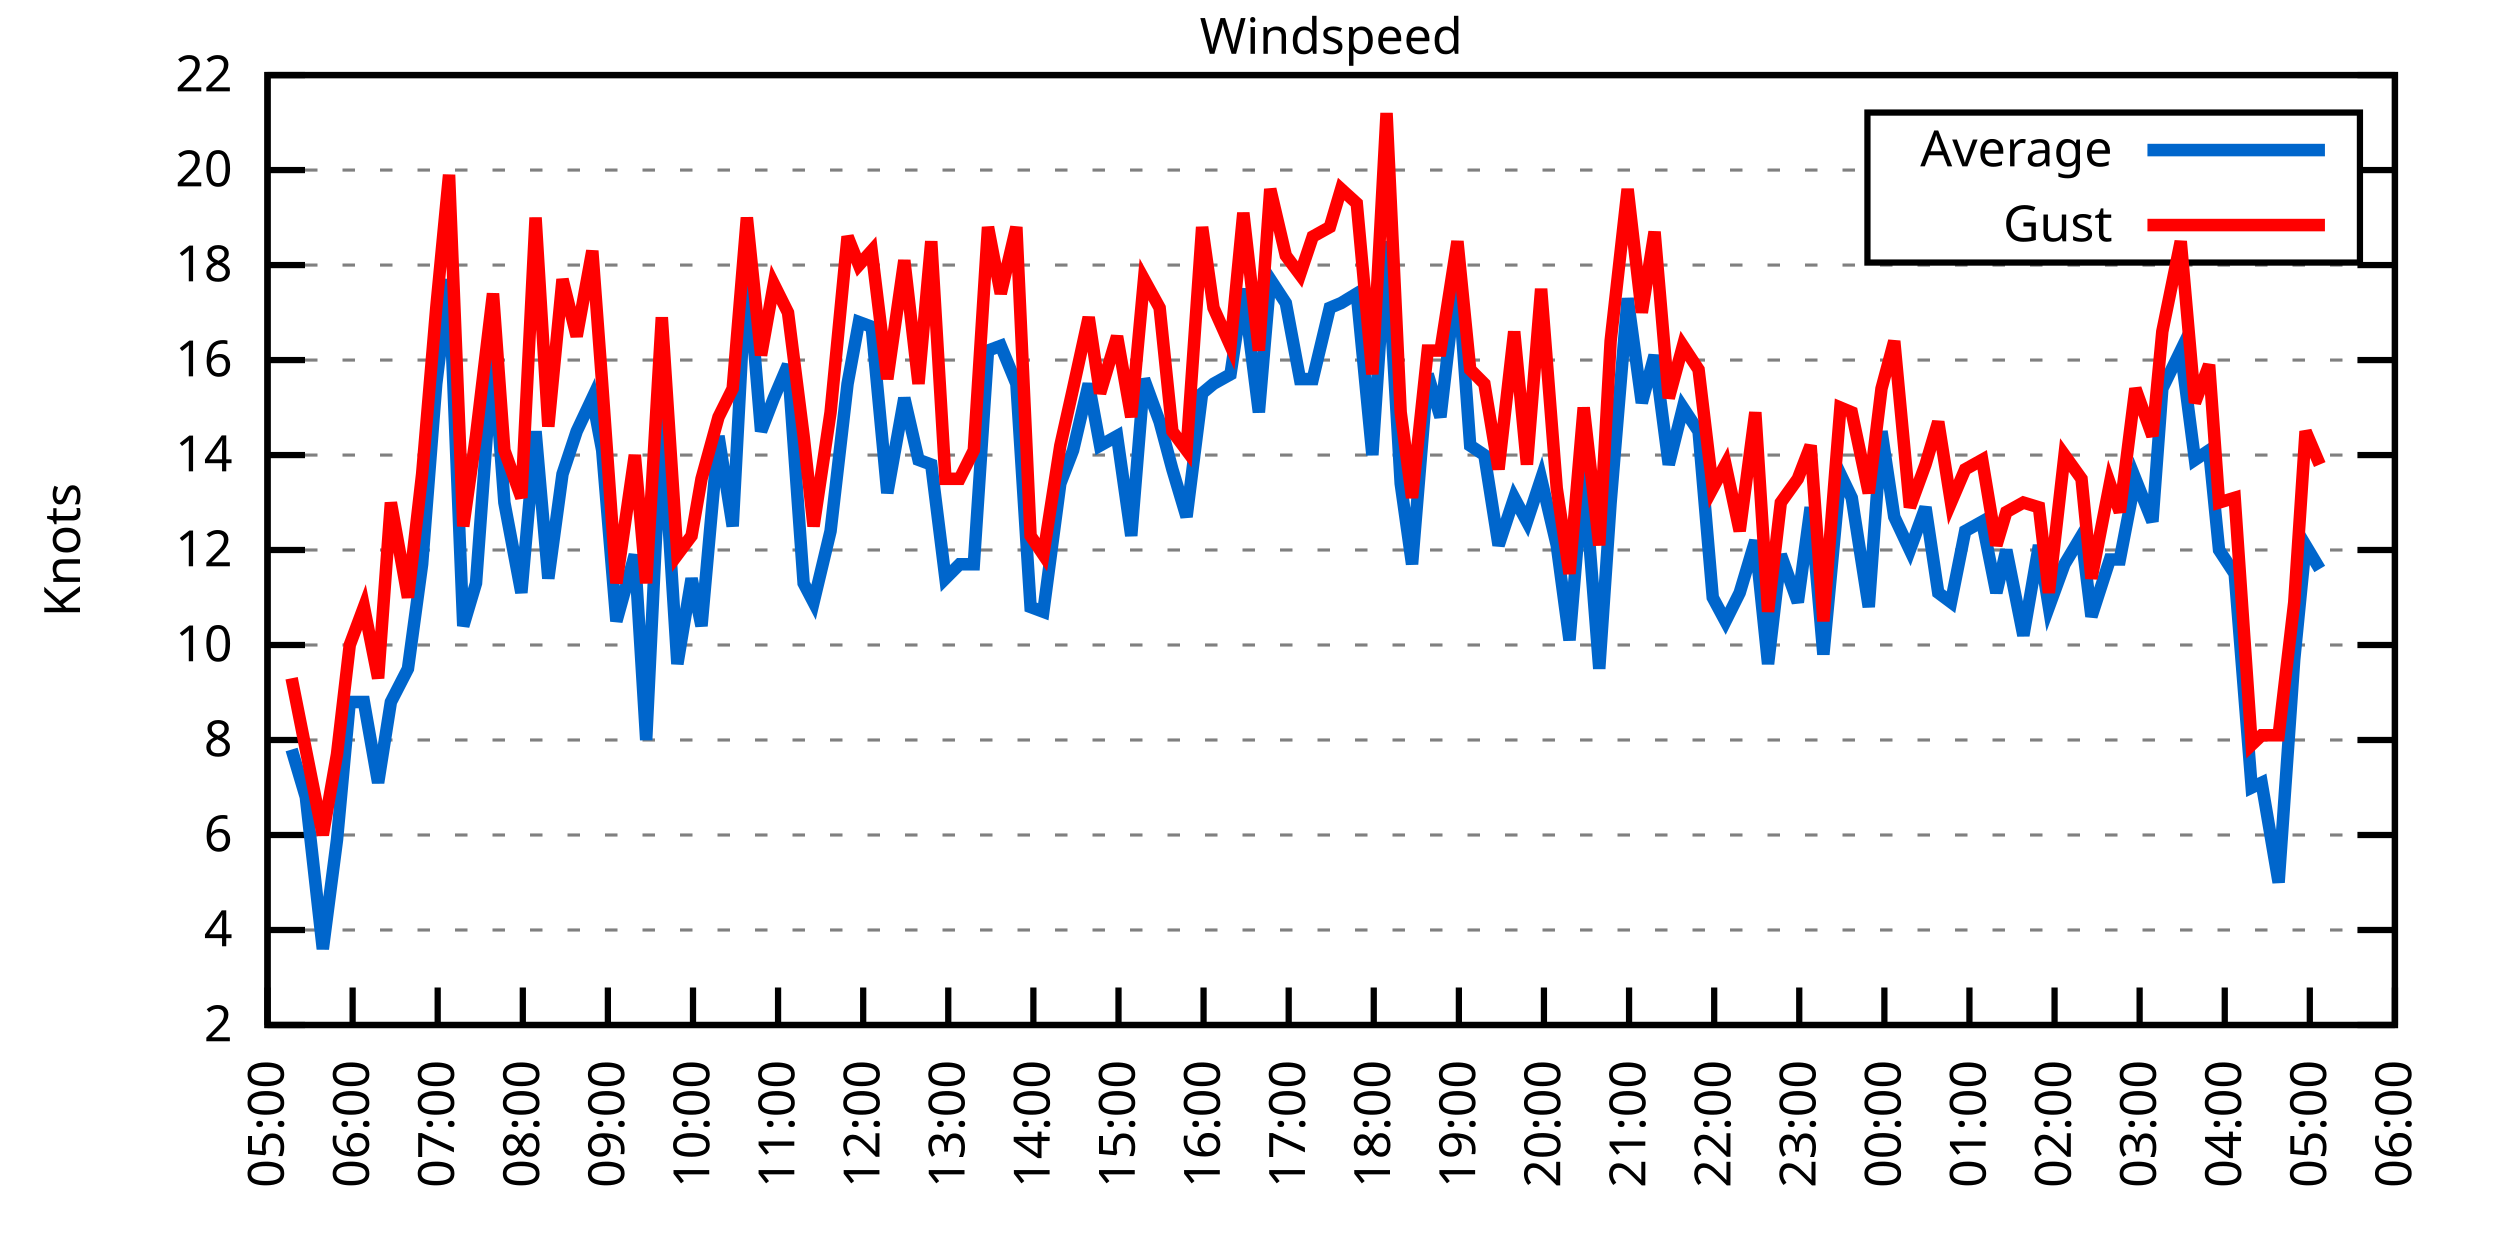
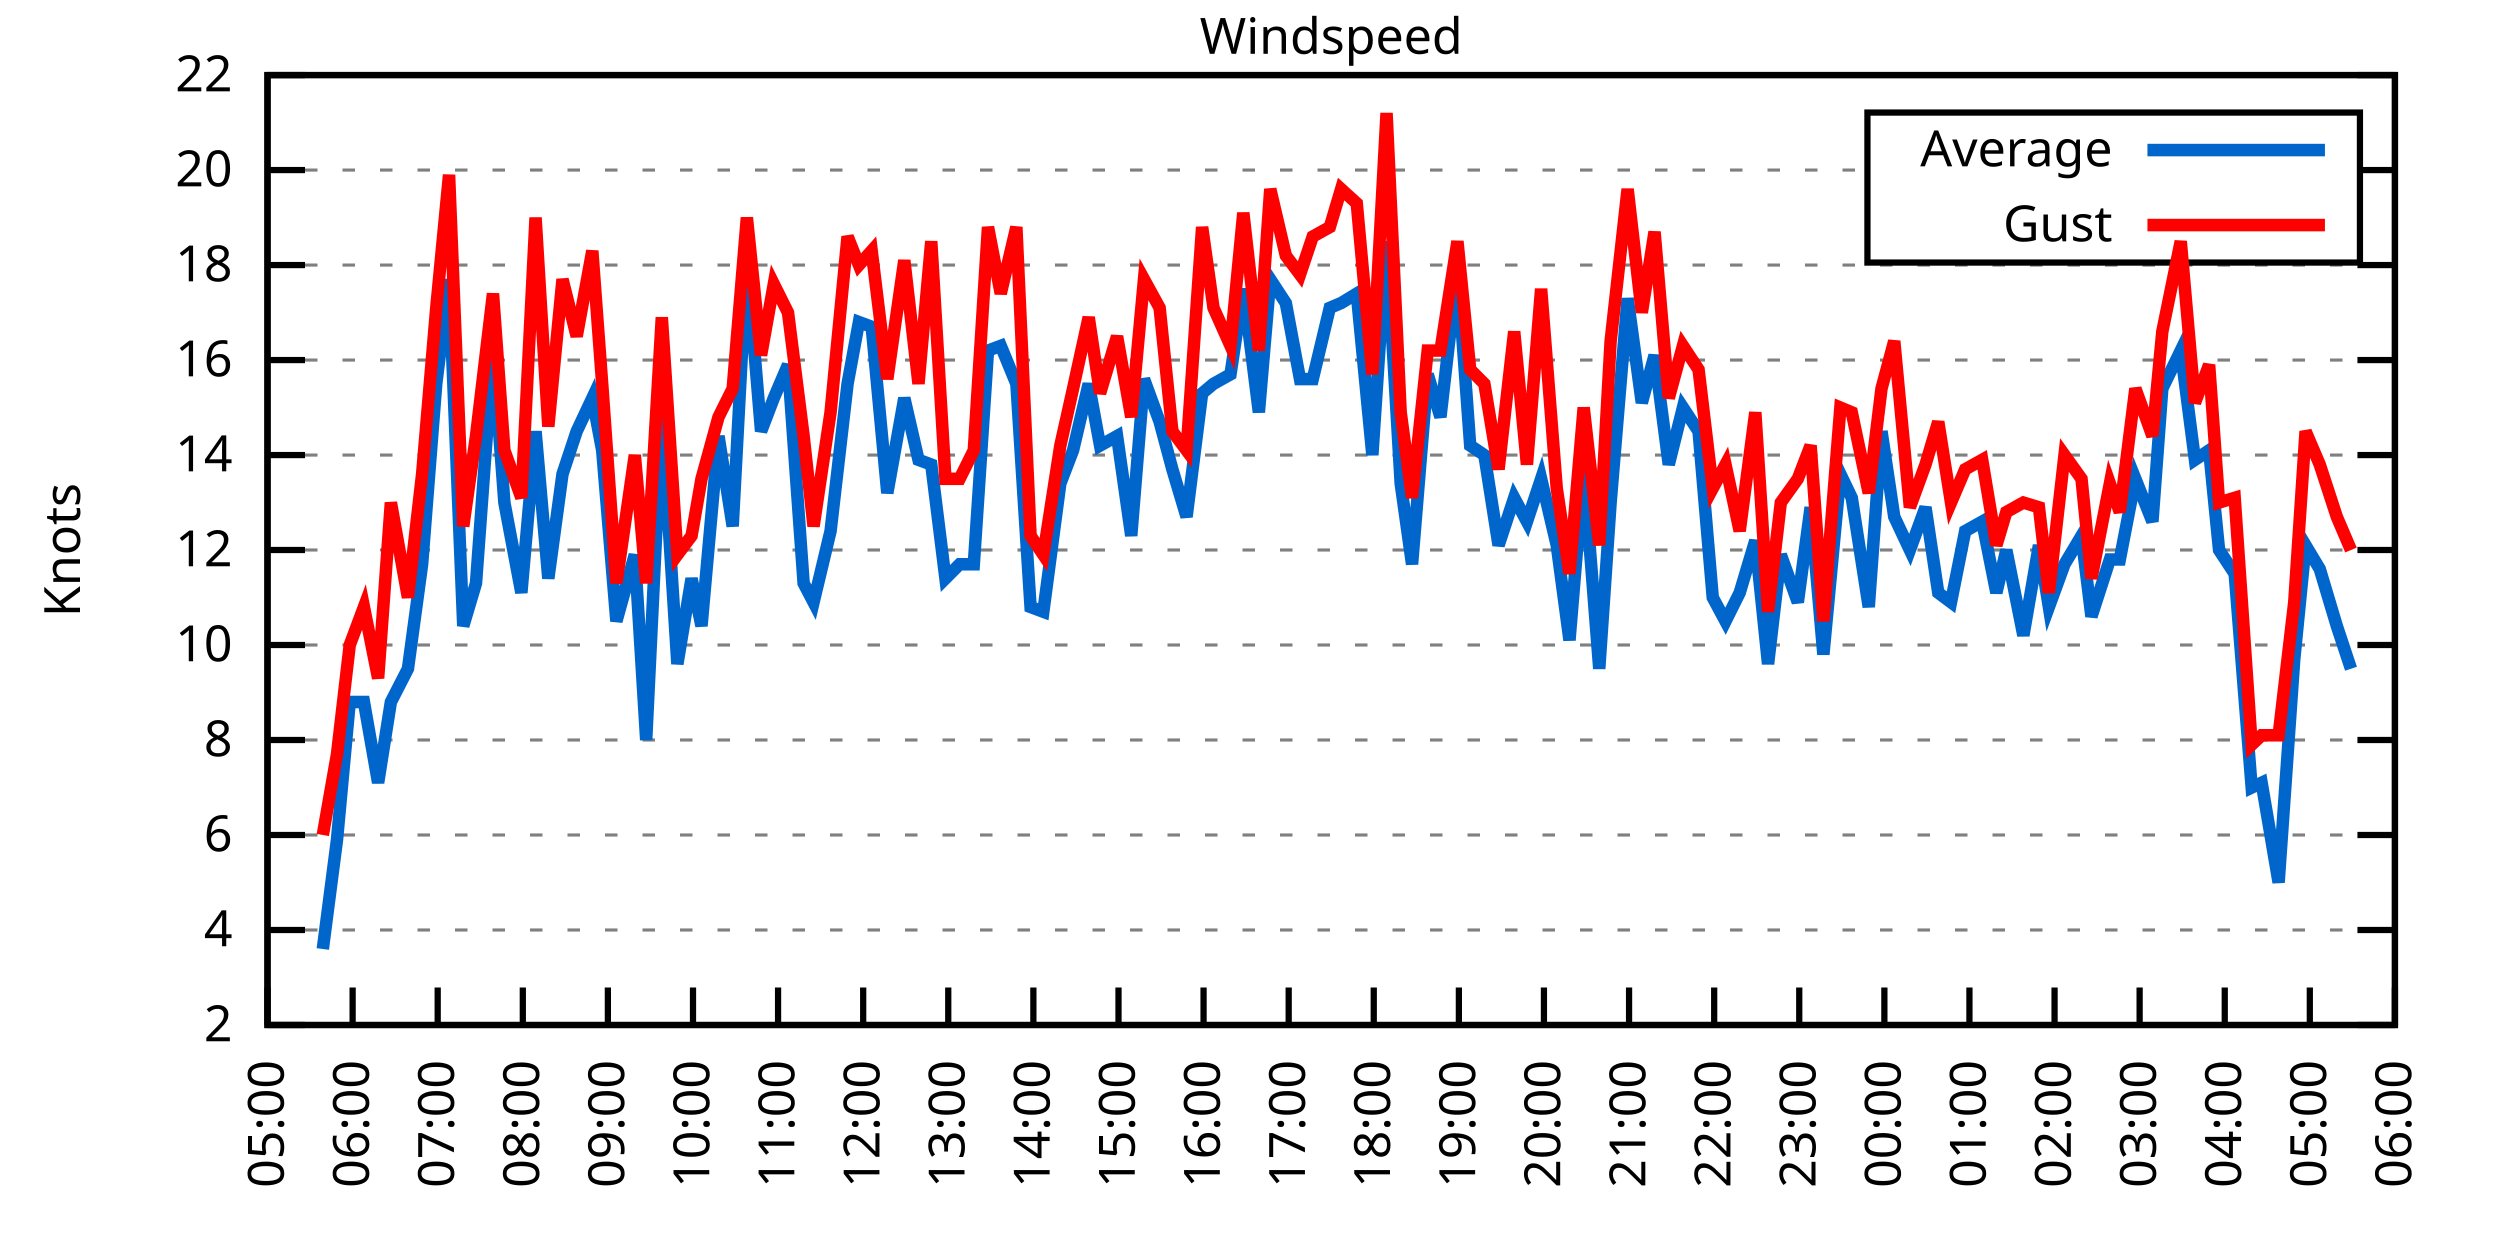
<svg xmlns="http://www.w3.org/2000/svg" xmlns:xlink="http://www.w3.org/1999/xlink" width="400" height="200" viewBox="0 0 400 200">
  <g id="gnuplot_canvas">
    <rect x="0" y="0" width="400" height="200" fill="none" />
    <defs>
      <circle id="gpDot" r="0.5" stroke-width="0.5" stroke="currentColor" />
      <path id="gpPt0" stroke-width="0.333" stroke="currentColor" d="M-1,0 h2 M0,-1 v2" />
      <path id="gpPt1" stroke-width="0.333" stroke="currentColor" d="M-1,-1 L1,1 M1,-1 L-1,1" />
      <path id="gpPt2" stroke-width="0.333" stroke="currentColor" d="M-1,0 L1,0 M0,-1 L0,1 M-1,-1 L1,1 M-1,1 L1,-1" />
      <rect id="gpPt3" stroke-width="0.333" stroke="currentColor" x="-1" y="-1" width="2" height="2" />
      <rect id="gpPt4" stroke-width="0.333" stroke="currentColor" fill="currentColor" x="-1" y="-1" width="2" height="2" />
      <circle id="gpPt5" stroke-width="0.333" stroke="currentColor" cx="0" cy="0" r="1" />
      <use xlink:href="#gpPt5" id="gpPt6" fill="currentColor" stroke="none" />
      <path id="gpPt7" stroke-width="0.333" stroke="currentColor" d="M0,-1.33 L-1.33,0.67 L1.33,0.67 z" />
      <use xlink:href="#gpPt7" id="gpPt8" fill="currentColor" stroke="none" />
      <use xlink:href="#gpPt7" id="gpPt9" stroke="currentColor" transform="rotate(180)" />
      <use xlink:href="#gpPt9" id="gpPt10" fill="currentColor" stroke="none" />
      <use xlink:href="#gpPt3" id="gpPt11" stroke="currentColor" transform="rotate(45)" />
      <use xlink:href="#gpPt11" id="gpPt12" fill="currentColor" stroke="none" />
      <path id="gpPt13" stroke-width="0.333" stroke="currentColor" d="M0,1.330 L1.265,0.411 L0.782,-1.067 L-0.782,-1.076 L-1.265,0.411 z" />
      <use xlink:href="#gpPt13" id="gpPt14" fill="currentColor" stroke="none" />
      <filter id="textbox" filterUnits="objectBoundingBox" x="0" y="0" height="1" width="1">
        <feFlood flood-color="white" flood-opacity="1" result="bgnd" />
        <feComposite in="SourceGraphic" in2="bgnd" operator="atop" />
      </filter>
      <filter id="greybox" filterUnits="objectBoundingBox" x="0" y="0" height="1" width="1">
        <feFlood flood-color="lightgrey" flood-opacity="1" result="grey" />
        <feComposite in="SourceGraphic" in2="grey" operator="atop" />
      </filter>
    </defs>
    <g fill="none" color="white" stroke="currentColor" stroke-width="1.00" stroke-linecap="butt" stroke-linejoin="miter">
</g>
    <g fill="none" color="black" stroke="currentColor" stroke-width="1.00" stroke-linecap="butt" stroke-linejoin="miter">
      <g stroke="none" shape-rendering="crispEdges">
        <polygon fill="rgb(255, 255, 255)" points="42.80,164.00 383.18,164.00 383.18,12.02 42.80,12.02 " />
      </g>
    </g>
    <g fill="none" color="black" stroke="currentColor" stroke-width="1.00" stroke-linecap="butt" stroke-linejoin="miter">
</g>
    <g fill="none" color="black" stroke="black" stroke-width="0.50" stroke-linecap="butt" stroke-linejoin="miter">
</g>
    <g fill="none" color="gray" stroke="currentColor" stroke-width="0.50" stroke-linecap="butt" stroke-linejoin="miter">
      <path stroke="gray" stroke-dasharray="2,4" class="gridline" d="M42.80,164.00 L383.19,164.00  " />
    </g>
    <g fill="none" color="gray" stroke="gray" stroke-width="1.00" stroke-linecap="butt" stroke-linejoin="miter">
</g>
    <g fill="none" color="black" stroke="currentColor" stroke-width="1.00" stroke-linecap="butt" stroke-linejoin="miter">
      <path stroke="black" d="M42.80,164.00 L48.80,164.00 M383.19,164.00 L377.19,164.00  " />
      <g transform="translate(37.20,166.60)" stroke="none" fill="black" font-family="Sans" font-size="8.00" text-anchor="end">
        <text>
          <tspan font-family="Sans"> 2</tspan>
        </text>
      </g>
    </g>
    <g fill="none" color="black" stroke="currentColor" stroke-width="1.00" stroke-linecap="butt" stroke-linejoin="miter">
</g>
    <g fill="none" color="black" stroke="black" stroke-width="0.50" stroke-linecap="butt" stroke-linejoin="miter">
</g>
    <g fill="none" color="gray" stroke="currentColor" stroke-width="0.50" stroke-linecap="butt" stroke-linejoin="miter">
      <path stroke="gray" stroke-dasharray="2,4" class="gridline" d="M42.80,148.80 L383.19,148.80  " />
    </g>
    <g fill="none" color="gray" stroke="gray" stroke-width="1.00" stroke-linecap="butt" stroke-linejoin="miter">
</g>
    <g fill="none" color="black" stroke="currentColor" stroke-width="1.00" stroke-linecap="butt" stroke-linejoin="miter">
      <path stroke="black" d="M42.80,148.80 L48.80,148.80 M383.19,148.80 L377.19,148.80  " />
      <g transform="translate(37.20,151.40)" stroke="none" fill="black" font-family="Sans" font-size="8.00" text-anchor="end">
        <text>
          <tspan font-family="Sans"> 4</tspan>
        </text>
      </g>
    </g>
    <g fill="none" color="black" stroke="currentColor" stroke-width="1.00" stroke-linecap="butt" stroke-linejoin="miter">
</g>
    <g fill="none" color="black" stroke="black" stroke-width="0.50" stroke-linecap="butt" stroke-linejoin="miter">
</g>
    <g fill="none" color="gray" stroke="currentColor" stroke-width="0.50" stroke-linecap="butt" stroke-linejoin="miter">
      <path stroke="gray" stroke-dasharray="2,4" class="gridline" d="M42.80,133.60 L383.19,133.60  " />
    </g>
    <g fill="none" color="gray" stroke="gray" stroke-width="1.00" stroke-linecap="butt" stroke-linejoin="miter">
</g>
    <g fill="none" color="black" stroke="currentColor" stroke-width="1.00" stroke-linecap="butt" stroke-linejoin="miter">
      <path stroke="black" d="M42.80,133.60 L48.80,133.60 M383.19,133.60 L377.19,133.60  " />
      <g transform="translate(37.20,136.20)" stroke="none" fill="black" font-family="Sans" font-size="8.00" text-anchor="end">
        <text>
          <tspan font-family="Sans"> 6</tspan>
        </text>
      </g>
    </g>
    <g fill="none" color="black" stroke="currentColor" stroke-width="1.00" stroke-linecap="butt" stroke-linejoin="miter">
</g>
    <g fill="none" color="black" stroke="black" stroke-width="0.50" stroke-linecap="butt" stroke-linejoin="miter">
</g>
    <g fill="none" color="gray" stroke="currentColor" stroke-width="0.50" stroke-linecap="butt" stroke-linejoin="miter">
      <path stroke="gray" stroke-dasharray="2,4" class="gridline" d="M42.80,118.40 L383.19,118.40  " />
    </g>
    <g fill="none" color="gray" stroke="gray" stroke-width="1.00" stroke-linecap="butt" stroke-linejoin="miter">
</g>
    <g fill="none" color="black" stroke="currentColor" stroke-width="1.00" stroke-linecap="butt" stroke-linejoin="miter">
      <path stroke="black" d="M42.80,118.40 L48.80,118.40 M383.19,118.40 L377.19,118.40  " />
      <g transform="translate(37.20,121.00)" stroke="none" fill="black" font-family="Sans" font-size="8.00" text-anchor="end">
        <text>
          <tspan font-family="Sans"> 8</tspan>
        </text>
      </g>
    </g>
    <g fill="none" color="black" stroke="currentColor" stroke-width="1.00" stroke-linecap="butt" stroke-linejoin="miter">
</g>
    <g fill="none" color="black" stroke="black" stroke-width="0.50" stroke-linecap="butt" stroke-linejoin="miter">
</g>
    <g fill="none" color="gray" stroke="currentColor" stroke-width="0.50" stroke-linecap="butt" stroke-linejoin="miter">
      <path stroke="gray" stroke-dasharray="2,4" class="gridline" d="M42.80,103.20 L383.19,103.20  " />
    </g>
    <g fill="none" color="gray" stroke="gray" stroke-width="1.00" stroke-linecap="butt" stroke-linejoin="miter">
</g>
    <g fill="none" color="black" stroke="currentColor" stroke-width="1.00" stroke-linecap="butt" stroke-linejoin="miter">
      <path stroke="black" d="M42.80,103.20 L48.80,103.20 M383.19,103.20 L377.19,103.20  " />
      <g transform="translate(37.20,105.80)" stroke="none" fill="black" font-family="Sans" font-size="8.00" text-anchor="end">
        <text>
          <tspan font-family="Sans"> 10</tspan>
        </text>
      </g>
    </g>
    <g fill="none" color="black" stroke="currentColor" stroke-width="1.00" stroke-linecap="butt" stroke-linejoin="miter">
</g>
    <g fill="none" color="black" stroke="black" stroke-width="0.50" stroke-linecap="butt" stroke-linejoin="miter">
</g>
    <g fill="none" color="gray" stroke="currentColor" stroke-width="0.50" stroke-linecap="butt" stroke-linejoin="miter">
      <path stroke="gray" stroke-dasharray="2,4" class="gridline" d="M42.80,88.00 L383.19,88.00  " />
    </g>
    <g fill="none" color="gray" stroke="gray" stroke-width="1.00" stroke-linecap="butt" stroke-linejoin="miter">
</g>
    <g fill="none" color="black" stroke="currentColor" stroke-width="1.00" stroke-linecap="butt" stroke-linejoin="miter">
      <path stroke="black" d="M42.80,88.00 L48.80,88.00 M383.19,88.00 L377.19,88.00  " />
      <g transform="translate(37.20,90.60)" stroke="none" fill="black" font-family="Sans" font-size="8.00" text-anchor="end">
        <text>
          <tspan font-family="Sans"> 12</tspan>
        </text>
      </g>
    </g>
    <g fill="none" color="black" stroke="currentColor" stroke-width="1.00" stroke-linecap="butt" stroke-linejoin="miter">
</g>
    <g fill="none" color="black" stroke="black" stroke-width="0.50" stroke-linecap="butt" stroke-linejoin="miter">
</g>
    <g fill="none" color="gray" stroke="currentColor" stroke-width="0.50" stroke-linecap="butt" stroke-linejoin="miter">
      <path stroke="gray" stroke-dasharray="2,4" class="gridline" d="M42.80,72.81 L383.19,72.81  " />
    </g>
    <g fill="none" color="gray" stroke="gray" stroke-width="1.00" stroke-linecap="butt" stroke-linejoin="miter">
</g>
    <g fill="none" color="black" stroke="currentColor" stroke-width="1.00" stroke-linecap="butt" stroke-linejoin="miter">
      <path stroke="black" d="M42.80,72.81 L48.80,72.81 M383.19,72.81 L377.19,72.81  " />
      <g transform="translate(37.20,75.41)" stroke="none" fill="black" font-family="Sans" font-size="8.00" text-anchor="end">
        <text>
          <tspan font-family="Sans"> 14</tspan>
        </text>
      </g>
    </g>
    <g fill="none" color="black" stroke="currentColor" stroke-width="1.00" stroke-linecap="butt" stroke-linejoin="miter">
</g>
    <g fill="none" color="black" stroke="black" stroke-width="0.50" stroke-linecap="butt" stroke-linejoin="miter">
</g>
    <g fill="none" color="gray" stroke="currentColor" stroke-width="0.50" stroke-linecap="butt" stroke-linejoin="miter">
      <path stroke="gray" stroke-dasharray="2,4" class="gridline" d="M42.80,57.61 L383.19,57.61  " />
    </g>
    <g fill="none" color="gray" stroke="gray" stroke-width="1.00" stroke-linecap="butt" stroke-linejoin="miter">
</g>
    <g fill="none" color="black" stroke="currentColor" stroke-width="1.00" stroke-linecap="butt" stroke-linejoin="miter">
      <path stroke="black" d="M42.80,57.61 L48.80,57.61 M383.19,57.61 L377.19,57.61  " />
      <g transform="translate(37.20,60.21)" stroke="none" fill="black" font-family="Sans" font-size="8.00" text-anchor="end">
        <text>
          <tspan font-family="Sans"> 16</tspan>
        </text>
      </g>
    </g>
    <g fill="none" color="black" stroke="currentColor" stroke-width="1.00" stroke-linecap="butt" stroke-linejoin="miter">
</g>
    <g fill="none" color="black" stroke="black" stroke-width="0.50" stroke-linecap="butt" stroke-linejoin="miter">
</g>
    <g fill="none" color="gray" stroke="currentColor" stroke-width="0.50" stroke-linecap="butt" stroke-linejoin="miter">
      <path stroke="gray" stroke-dasharray="2,4" class="gridline" d="M42.80,42.41 L383.19,42.41  " />
    </g>
    <g fill="none" color="gray" stroke="gray" stroke-width="1.00" stroke-linecap="butt" stroke-linejoin="miter">
</g>
    <g fill="none" color="black" stroke="currentColor" stroke-width="1.00" stroke-linecap="butt" stroke-linejoin="miter">
      <path stroke="black" d="M42.80,42.41 L48.80,42.41 M383.19,42.41 L377.19,42.41  " />
      <g transform="translate(37.20,45.01)" stroke="none" fill="black" font-family="Sans" font-size="8.00" text-anchor="end">
        <text>
          <tspan font-family="Sans"> 18</tspan>
        </text>
      </g>
    </g>
    <g fill="none" color="black" stroke="currentColor" stroke-width="1.00" stroke-linecap="butt" stroke-linejoin="miter">
</g>
    <g fill="none" color="black" stroke="black" stroke-width="0.50" stroke-linecap="butt" stroke-linejoin="miter">
</g>
    <g fill="none" color="gray" stroke="currentColor" stroke-width="0.50" stroke-linecap="butt" stroke-linejoin="miter">
      <path stroke="gray" stroke-dasharray="2,4" class="gridline" d="M42.80,27.21 L298.79,27.21 M377.59,27.21 L383.19,27.21  " />
    </g>
    <g fill="none" color="gray" stroke="gray" stroke-width="1.00" stroke-linecap="butt" stroke-linejoin="miter">
</g>
    <g fill="none" color="black" stroke="currentColor" stroke-width="1.00" stroke-linecap="butt" stroke-linejoin="miter">
      <path stroke="black" d="M42.80,27.21 L48.80,27.21 M383.19,27.21 L377.19,27.21  " />
      <g transform="translate(37.20,29.81)" stroke="none" fill="black" font-family="Sans" font-size="8.00" text-anchor="end">
        <text>
          <tspan font-family="Sans"> 20</tspan>
        </text>
      </g>
    </g>
    <g fill="none" color="black" stroke="currentColor" stroke-width="1.00" stroke-linecap="butt" stroke-linejoin="miter">
</g>
    <g fill="none" color="black" stroke="black" stroke-width="0.50" stroke-linecap="butt" stroke-linejoin="miter">
</g>
    <g fill="none" color="gray" stroke="currentColor" stroke-width="0.50" stroke-linecap="butt" stroke-linejoin="miter">
      <path stroke="gray" stroke-dasharray="2,4" class="gridline" d="M42.80,12.01 L383.19,12.01  " />
    </g>
    <g fill="none" color="gray" stroke="gray" stroke-width="1.00" stroke-linecap="butt" stroke-linejoin="miter">
</g>
    <g fill="none" color="black" stroke="currentColor" stroke-width="1.00" stroke-linecap="butt" stroke-linejoin="miter">
      <path stroke="black" d="M42.80,12.01 L48.80,12.01 M383.19,12.01 L377.19,12.01  " />
      <g transform="translate(37.20,14.61)" stroke="none" fill="black" font-family="Sans" font-size="8.00" text-anchor="end">
        <text>
          <tspan font-family="Sans"> 22</tspan>
        </text>
      </g>
    </g>
    <g fill="none" color="black" stroke="currentColor" stroke-width="1.00" stroke-linecap="butt" stroke-linejoin="miter">
      <path stroke="black" d="M42.80,164.00 L42.80,158.00  " />
      <g transform="translate(45.40,169.60) rotate(270.00)" stroke="none" fill="black" font-family="Sans" font-size="8.00" text-anchor="end">
        <text>
          <tspan font-family="Sans">05:00</tspan>
        </text>
      </g>
    </g>
    <g fill="none" color="black" stroke="currentColor" stroke-width="1.00" stroke-linecap="butt" stroke-linejoin="miter">
      <path stroke="black" d="M56.42,164.00 L56.42,158.00  " />
      <g transform="translate(59.02,169.60) rotate(270.00)" stroke="none" fill="black" font-family="Sans" font-size="8.00" text-anchor="end">
        <text>
          <tspan font-family="Sans">06:00</tspan>
        </text>
      </g>
    </g>
    <g fill="none" color="black" stroke="currentColor" stroke-width="1.00" stroke-linecap="butt" stroke-linejoin="miter">
      <path stroke="black" d="M70.03,164.00 L70.03,158.00  " />
      <g transform="translate(72.63,169.60) rotate(270.00)" stroke="none" fill="black" font-family="Sans" font-size="8.00" text-anchor="end">
        <text>
          <tspan font-family="Sans">07:00</tspan>
        </text>
      </g>
    </g>
    <g fill="none" color="black" stroke="currentColor" stroke-width="1.00" stroke-linecap="butt" stroke-linejoin="miter">
      <path stroke="black" d="M83.65,164.00 L83.65,158.00  " />
      <g transform="translate(86.25,169.60) rotate(270.00)" stroke="none" fill="black" font-family="Sans" font-size="8.00" text-anchor="end">
        <text>
          <tspan font-family="Sans">08:00</tspan>
        </text>
      </g>
    </g>
    <g fill="none" color="black" stroke="currentColor" stroke-width="1.00" stroke-linecap="butt" stroke-linejoin="miter">
      <path stroke="black" d="M97.26,164.00 L97.26,158.00  " />
      <g transform="translate(99.86,169.60) rotate(270.00)" stroke="none" fill="black" font-family="Sans" font-size="8.00" text-anchor="end">
        <text>
          <tspan font-family="Sans">09:00</tspan>
        </text>
      </g>
    </g>
    <g fill="none" color="black" stroke="currentColor" stroke-width="1.00" stroke-linecap="butt" stroke-linejoin="miter">
      <path stroke="black" d="M110.88,164.00 L110.88,158.00  " />
      <g transform="translate(113.48,169.60) rotate(270.00)" stroke="none" fill="black" font-family="Sans" font-size="8.00" text-anchor="end">
        <text>
          <tspan font-family="Sans">10:00</tspan>
        </text>
      </g>
    </g>
    <g fill="none" color="black" stroke="currentColor" stroke-width="1.00" stroke-linecap="butt" stroke-linejoin="miter">
      <path stroke="black" d="M124.49,164.00 L124.49,158.00  " />
      <g transform="translate(127.09,169.60) rotate(270.00)" stroke="none" fill="black" font-family="Sans" font-size="8.00" text-anchor="end">
        <text>
          <tspan font-family="Sans">11:00</tspan>
        </text>
      </g>
    </g>
    <g fill="none" color="black" stroke="currentColor" stroke-width="1.00" stroke-linecap="butt" stroke-linejoin="miter">
      <path stroke="black" d="M138.11,164.00 L138.11,158.00  " />
      <g transform="translate(140.71,169.60) rotate(270.00)" stroke="none" fill="black" font-family="Sans" font-size="8.00" text-anchor="end">
        <text>
          <tspan font-family="Sans">12:00</tspan>
        </text>
      </g>
    </g>
    <g fill="none" color="black" stroke="currentColor" stroke-width="1.00" stroke-linecap="butt" stroke-linejoin="miter">
      <path stroke="black" d="M151.72,164.00 L151.72,158.00  " />
      <g transform="translate(154.32,169.60) rotate(270.00)" stroke="none" fill="black" font-family="Sans" font-size="8.00" text-anchor="end">
        <text>
          <tspan font-family="Sans">13:00</tspan>
        </text>
      </g>
    </g>
    <g fill="none" color="black" stroke="currentColor" stroke-width="1.00" stroke-linecap="butt" stroke-linejoin="miter">
      <path stroke="black" d="M165.34,164.00 L165.34,158.00  " />
      <g transform="translate(167.94,169.60) rotate(270.00)" stroke="none" fill="black" font-family="Sans" font-size="8.00" text-anchor="end">
        <text>
          <tspan font-family="Sans">14:00</tspan>
        </text>
      </g>
    </g>
    <g fill="none" color="black" stroke="currentColor" stroke-width="1.00" stroke-linecap="butt" stroke-linejoin="miter">
      <path stroke="black" d="M178.96,164.00 L178.96,158.00  " />
      <g transform="translate(181.56,169.60) rotate(270.00)" stroke="none" fill="black" font-family="Sans" font-size="8.00" text-anchor="end">
        <text>
          <tspan font-family="Sans">15:00</tspan>
        </text>
      </g>
    </g>
    <g fill="none" color="black" stroke="currentColor" stroke-width="1.00" stroke-linecap="butt" stroke-linejoin="miter">
      <path stroke="black" d="M192.57,164.00 L192.57,158.00  " />
      <g transform="translate(195.17,169.60) rotate(270.00)" stroke="none" fill="black" font-family="Sans" font-size="8.00" text-anchor="end">
        <text>
          <tspan font-family="Sans">16:00</tspan>
        </text>
      </g>
    </g>
    <g fill="none" color="black" stroke="currentColor" stroke-width="1.00" stroke-linecap="butt" stroke-linejoin="miter">
      <path stroke="black" d="M206.19,164.00 L206.19,158.00  " />
      <g transform="translate(208.79,169.60) rotate(270.00)" stroke="none" fill="black" font-family="Sans" font-size="8.00" text-anchor="end">
        <text>
          <tspan font-family="Sans">17:00</tspan>
        </text>
      </g>
    </g>
    <g fill="none" color="black" stroke="currentColor" stroke-width="1.00" stroke-linecap="butt" stroke-linejoin="miter">
      <path stroke="black" d="M219.80,164.00 L219.80,158.00  " />
      <g transform="translate(222.40,169.60) rotate(270.00)" stroke="none" fill="black" font-family="Sans" font-size="8.00" text-anchor="end">
        <text>
          <tspan font-family="Sans">18:00</tspan>
        </text>
      </g>
    </g>
    <g fill="none" color="black" stroke="currentColor" stroke-width="1.00" stroke-linecap="butt" stroke-linejoin="miter">
      <path stroke="black" d="M233.42,164.00 L233.42,158.00  " />
      <g transform="translate(236.02,169.60) rotate(270.00)" stroke="none" fill="black" font-family="Sans" font-size="8.00" text-anchor="end">
        <text>
          <tspan font-family="Sans">19:00</tspan>
        </text>
      </g>
    </g>
    <g fill="none" color="black" stroke="currentColor" stroke-width="1.00" stroke-linecap="butt" stroke-linejoin="miter">
      <path stroke="black" d="M247.03,164.00 L247.03,158.00  " />
      <g transform="translate(249.63,169.60) rotate(270.00)" stroke="none" fill="black" font-family="Sans" font-size="8.00" text-anchor="end">
        <text>
          <tspan font-family="Sans">20:00</tspan>
        </text>
      </g>
    </g>
    <g fill="none" color="black" stroke="currentColor" stroke-width="1.00" stroke-linecap="butt" stroke-linejoin="miter">
      <path stroke="black" d="M260.65,164.00 L260.65,158.00  " />
      <g transform="translate(263.25,169.60) rotate(270.00)" stroke="none" fill="black" font-family="Sans" font-size="8.00" text-anchor="end">
        <text>
          <tspan font-family="Sans">21:00</tspan>
        </text>
      </g>
    </g>
    <g fill="none" color="black" stroke="currentColor" stroke-width="1.00" stroke-linecap="butt" stroke-linejoin="miter">
      <path stroke="black" d="M274.27,164.00 L274.27,158.00  " />
      <g transform="translate(276.87,169.60) rotate(270.00)" stroke="none" fill="black" font-family="Sans" font-size="8.00" text-anchor="end">
        <text>
          <tspan font-family="Sans">22:00</tspan>
        </text>
      </g>
    </g>
    <g fill="none" color="black" stroke="currentColor" stroke-width="1.00" stroke-linecap="butt" stroke-linejoin="miter">
      <path stroke="black" d="M287.88,164.00 L287.88,158.00  " />
      <g transform="translate(290.48,169.60) rotate(270.00)" stroke="none" fill="black" font-family="Sans" font-size="8.00" text-anchor="end">
        <text>
          <tspan font-family="Sans">23:00</tspan>
        </text>
      </g>
    </g>
    <g fill="none" color="black" stroke="currentColor" stroke-width="1.00" stroke-linecap="butt" stroke-linejoin="miter">
      <path stroke="black" d="M301.50,164.00 L301.50,158.00  " />
      <g transform="translate(304.10,169.60) rotate(270.00)" stroke="none" fill="black" font-family="Sans" font-size="8.00" text-anchor="end">
        <text>
          <tspan font-family="Sans">00:00</tspan>
        </text>
      </g>
    </g>
    <g fill="none" color="black" stroke="currentColor" stroke-width="1.00" stroke-linecap="butt" stroke-linejoin="miter">
      <path stroke="black" d="M315.11,164.00 L315.11,158.00  " />
      <g transform="translate(317.71,169.60) rotate(270.00)" stroke="none" fill="black" font-family="Sans" font-size="8.00" text-anchor="end">
        <text>
          <tspan font-family="Sans">01:00</tspan>
        </text>
      </g>
    </g>
    <g fill="none" color="black" stroke="currentColor" stroke-width="1.00" stroke-linecap="butt" stroke-linejoin="miter">
      <path stroke="black" d="M328.73,164.00 L328.73,158.00  " />
      <g transform="translate(331.33,169.60) rotate(270.00)" stroke="none" fill="black" font-family="Sans" font-size="8.00" text-anchor="end">
        <text>
          <tspan font-family="Sans">02:00</tspan>
        </text>
      </g>
    </g>
    <g fill="none" color="black" stroke="currentColor" stroke-width="1.00" stroke-linecap="butt" stroke-linejoin="miter">
      <path stroke="black" d="M342.34,164.00 L342.34,158.00  " />
      <g transform="translate(344.94,169.60) rotate(270.00)" stroke="none" fill="black" font-family="Sans" font-size="8.00" text-anchor="end">
        <text>
          <tspan font-family="Sans">03:00</tspan>
        </text>
      </g>
    </g>
    <g fill="none" color="black" stroke="currentColor" stroke-width="1.00" stroke-linecap="butt" stroke-linejoin="miter">
      <path stroke="black" d="M355.96,164.00 L355.96,158.00  " />
      <g transform="translate(358.56,169.60) rotate(270.00)" stroke="none" fill="black" font-family="Sans" font-size="8.00" text-anchor="end">
        <text>
          <tspan font-family="Sans">04:00</tspan>
        </text>
      </g>
    </g>
    <g fill="none" color="black" stroke="currentColor" stroke-width="1.00" stroke-linecap="butt" stroke-linejoin="miter">
      <path stroke="black" d="M369.57,164.00 L369.57,158.00  " />
      <g transform="translate(372.17,169.60) rotate(270.00)" stroke="none" fill="black" font-family="Sans" font-size="8.00" text-anchor="end">
        <text>
          <tspan font-family="Sans">05:00</tspan>
        </text>
      </g>
    </g>
    <g fill="none" color="black" stroke="currentColor" stroke-width="1.00" stroke-linecap="butt" stroke-linejoin="miter">
      <path stroke="black" d="M383.19,164.00 L383.19,158.00  " />
      <g transform="translate(385.79,169.60) rotate(270.00)" stroke="none" fill="black" font-family="Sans" font-size="8.00" text-anchor="end">
        <text>
          <tspan font-family="Sans">06:00</tspan>
        </text>
      </g>
    </g>
    <g fill="none" color="black" stroke="currentColor" stroke-width="1.00" stroke-linecap="butt" stroke-linejoin="miter">
</g>
    <g fill="none" color="black" stroke="currentColor" stroke-width="1.00" stroke-linecap="butt" stroke-linejoin="miter">
      <path stroke="black" d="M42.80,12.01 L42.80,164.00 L383.19,164.00 L383.19,12.01 L42.80,12.01 Z  " />
    </g>
    <g fill="none" color="black" stroke="currentColor" stroke-width="1.00" stroke-linecap="butt" stroke-linejoin="miter">
</g>
    <g fill="none" color="black" stroke="currentColor" stroke-width="1.00" stroke-linecap="butt" stroke-linejoin="miter">
      <path stroke="black" d="M298.79,42.01 L298.79,18.01 L377.59,18.01 L377.59,42.01 L298.79,42.01 Z  " />
    </g>
    <g id="Windspeed_plot_1">
      <g fill="none" color="white" stroke="black" stroke-width="2.00" stroke-linecap="butt" stroke-linejoin="miter">
</g>
      <g fill="none" color="black" stroke="currentColor" stroke-width="2.00" stroke-linecap="butt" stroke-linejoin="miter">
        <g transform="translate(337.99,26.61)" stroke="none" fill="black" font-family="Sans" font-size="8.00" text-anchor="end">
          <text>
            <tspan font-family="Sans">Average</tspan>
          </text>
        </g>
      </g>
      <g fill="none" color="black" stroke="currentColor" stroke-width="2.00" stroke-linecap="butt" stroke-linejoin="miter">
-         <path stroke="rgb(  0, 102, 204)" d="M343.59,24.01 L371.99,24.01 M46.66,119.92 L48.93,127.52 L51.65,151.84 L53.92,134.36 L55.96,112.32 L58.23,112.32   L60.50,125.24 L62.54,112.32 L65.27,107.00 L67.54,90.28 L69.80,61.41 L71.85,44.69 L74.12,100.16 L76.16,93.32   L78.88,56.09 L80.70,80.41 L83.42,94.84 L85.69,69.01 L87.73,92.56 L90.00,75.85 L92.27,69.01 L94.77,63.69   L96.35,72.05 L98.62,99.40 L101.57,88.76 L103.39,118.40 L105.89,66.73 L108.38,106.24 L110.65,92.56 L112.24,100.16   L114.96,69.77 L117.23,84.21 L119.50,41.65 L121.77,69.01 L123.81,63.69 L126.08,58.37 L128.58,93.32 L130.17,96.36   L132.89,84.97 L135.61,61.41 L137.43,51.53 L139.47,52.29 L141.97,78.89 L144.69,63.69 L146.96,73.57 L149.00,74.33   L151.27,92.56 L153.54,90.28 L155.81,90.28 L158.08,56.09 L160.12,55.33 L162.62,61.41 L164.89,97.12 L166.93,97.88   L169.65,77.37 L171.69,72.05 L174.19,61.41 L176.01,71.29 L178.73,69.77 L181.00,85.73 L183.04,60.65 L185.54,67.49   L187.58,75.09 L189.85,82.69 L192.34,62.93 L194.16,61.41 L196.88,59.89 L198.93,46.21 L201.42,65.97 L203.24,44.69   L205.73,48.49 L208.00,60.65 L210.04,60.65 L212.77,49.25 L214.58,48.49 L217.08,46.97 L219.58,72.81 L221.85,38.61   L224.11,77.37 L225.93,90.28 L228.43,59.89 L230.47,66.73 L233.19,43.17 L235.23,71.29 L237.50,72.81 L239.77,87.25   L242.27,79.65 L244.31,83.45 L246.58,76.61 L249.08,87.25 L251.12,102.44 L253.39,75.09 L255.88,107.00 L257.70,80.41   L260.42,47.73 L262.69,64.45 L264.73,56.85 L267.00,74.33 L269.27,65.21 L271.77,69.01 L274.04,95.60 L276.08,99.40   L278.35,94.84 L280.85,86.49 L282.89,106.24 L284.93,88.76 L287.65,96.36 L289.70,81.17 L291.74,104.72 L294.46,75.85   L296.28,79.65 L299.00,97.12 L301.04,69.01 L303.08,82.69 L305.58,88.00 L308.08,81.17 L310.12,94.84 L312.16,96.36   L314.43,84.97 L317.15,83.45 L319.42,94.84 L321.01,88.00 L323.74,101.68 L326.23,87.25 L327.82,97.12 L330.32,90.28   L333.04,85.73 L334.63,98.64 L337.58,89.52 L339.17,89.52 L341.66,76.61 L344.39,83.45 L345.97,62.17 L348.92,56.09   L351.19,73.57 L353.46,72.05 L355.05,88.00 L357.55,91.80 L360.27,126.00 L361.86,125.24 L364.58,141.20 L367.08,105.48   L368.89,87.25 L371.16,91.04  " />
+         <path stroke="rgb(  0, 102, 204)" d="M343.59,24.01 L371.99,24.01 M51.65,151.84 L53.92,134.36 L55.96,112.32 L58.23,112.32 L60.50,125.24 L62.54,112.32   L65.27,107.00 L67.54,90.28 L69.80,61.41 L71.85,44.69 L74.12,100.16 L76.16,93.32 L78.88,56.09 L80.70,80.41   L83.42,94.84 L85.69,69.01 L87.73,92.56 L90.00,75.85 L92.27,69.01 L94.77,63.69 L96.35,72.05 L98.62,99.40   L101.57,88.76 L103.39,118.40 L105.89,66.73 L108.38,106.24 L110.65,92.56 L112.24,100.16 L114.96,69.77 L117.23,84.21   L119.50,41.65 L121.77,69.01 L123.81,63.69 L126.08,58.37 L128.58,93.32 L130.17,96.36 L132.89,84.97 L135.61,61.41   L137.43,51.53 L139.47,52.29 L141.97,78.89 L144.69,63.69 L146.96,73.57 L149.00,74.33 L151.27,92.56 L153.54,90.28   L155.81,90.28 L158.08,56.09 L160.12,55.33 L162.62,61.41 L164.89,97.12 L166.93,97.88 L169.65,77.37 L171.69,72.05   L174.19,61.41 L176.01,71.29 L178.73,69.77 L181.00,85.73 L183.04,60.65 L185.54,67.49 L187.58,75.09 L189.85,82.69   L192.34,62.93 L194.16,61.41 L196.88,59.89 L198.93,46.21 L201.42,65.97 L203.24,44.69 L205.73,48.49 L208.00,60.65   L210.04,60.65 L212.77,49.25 L214.58,48.49 L217.08,46.97 L219.58,72.81 L221.85,38.61 L224.11,77.37 L225.93,90.28   L228.43,59.89 L230.47,66.73 L233.19,43.17 L235.23,71.29 L237.50,72.81 L239.77,87.25 L242.27,79.65 L244.31,83.45   L246.58,76.61 L249.08,87.25 L251.12,102.44 L253.39,75.09 L255.88,107.00 L257.70,80.41 L260.42,47.73 L262.69,64.45   L264.73,56.85 L267.00,74.33 L269.27,65.21 L271.77,69.01 L274.04,95.60 L276.08,99.40 L278.35,94.84 L280.85,86.49   L282.89,106.24 L284.93,88.76 L287.65,96.36 L289.70,81.17 L291.74,104.72 L294.46,75.85 L296.28,79.65 L299.00,97.12   L301.04,69.01 L303.08,82.69 L305.58,88.00 L308.08,81.17 L310.12,94.84 L312.16,96.36 L314.43,84.97 L317.15,83.45   L319.42,94.84 L321.01,88.00 L323.74,101.68 L326.23,87.25 L327.82,97.12 L330.32,90.28 L333.04,85.73 L334.63,98.64   L337.58,89.52 L339.17,89.52 L341.66,76.61 L344.39,83.45 L345.97,62.17 L348.92,56.09 L351.19,73.57 L353.46,72.05   L355.05,88.00 L357.55,91.80 L360.27,126.00 L361.86,125.24 L364.58,141.20 L367.08,105.48 L368.89,87.25 L371.16,91.04   L373.89,100.16 L376.16,107.00  " />
      </g>
    </g>
    <g id="Windspeed_plot_2">
      <g fill="none" color="black" stroke="currentColor" stroke-width="2.00" stroke-linecap="butt" stroke-linejoin="miter">
        <g transform="translate(337.99,38.61)" stroke="none" fill="black" font-family="Sans" font-size="8.00" text-anchor="end">
          <text>
            <tspan font-family="Sans">Gust</tspan>
          </text>
        </g>
      </g>
      <g fill="none" color="black" stroke="currentColor" stroke-width="2.00" stroke-linecap="butt" stroke-linejoin="miter">
-         <path stroke="rgb(255,   0,   0)" d="M343.59,36.01 L371.99,36.01 M46.66,108.52 L48.93,119.92 L51.65,133.60 L53.92,120.68 L55.96,103.20 L58.23,97.12   L60.50,108.52 L62.54,80.41 L65.27,95.60 L67.54,75.85 L69.80,49.25 L71.85,27.97 L74.12,84.21 L76.16,69.77   L78.88,46.97 L80.70,72.05 L83.42,79.65 L85.69,34.81 L87.73,68.25 L90.00,44.69 L92.27,53.81 L94.77,40.13   L96.35,61.41 L98.62,93.32 L101.57,72.81 L103.39,93.32 L105.89,50.77 L108.38,88.76 L110.65,85.73 L112.24,76.61   L114.96,66.73 L117.23,62.17 L119.50,34.81 L121.77,56.85 L123.81,45.45 L126.08,50.01 L128.58,69.77 L130.17,84.21   L132.89,65.97 L135.61,37.85 L137.43,42.41 L139.47,40.13 L141.97,60.65 L144.69,41.65 L146.96,61.41 L149.00,38.61   L151.27,76.61 L153.54,76.61 L155.81,72.05 L158.08,36.33 L160.12,46.97 L162.62,36.33 L164.89,85.73 L166.93,88.76   L169.65,71.29 L171.69,62.17 L174.19,50.77 L176.01,62.93 L178.73,53.81 L181.00,66.73 L183.04,44.69 L185.54,49.25   L187.58,69.01 L189.85,72.05 L192.34,36.33 L194.16,49.25 L196.88,55.33 L198.93,34.05 L201.42,56.09 L203.24,30.25   L205.73,40.89 L208.00,43.93 L210.04,37.85 L212.77,36.33 L214.58,30.25 L217.08,32.53 L219.58,59.89 L221.85,18.09   L224.11,65.97 L225.93,79.65 L228.43,56.09 L230.47,56.09 L233.19,38.61 L235.23,59.13 L237.50,61.41 L239.77,75.09   L242.27,53.05 L244.31,74.33 L246.58,46.21 L249.08,78.13 L251.12,91.80 L253.39,65.21 L255.88,87.25 L257.70,54.57   L260.42,30.25 L262.69,50.01 L264.73,37.09 L267.00,63.69 L269.27,55.33 L271.77,59.13 L274.04,78.13 L276.08,74.33   L278.35,84.97 L280.85,65.97 L282.89,97.88 L284.93,80.41 L287.65,76.61 L289.70,71.29 L291.74,99.40 L294.46,65.21   L296.28,65.97 L299.00,78.89 L301.04,62.17 L303.08,54.57 L305.58,81.17 L308.08,74.33 L310.12,67.49 L312.16,80.41   L314.43,75.09 L317.15,73.57 L319.42,87.25 L321.01,81.93 L323.74,80.41 L326.23,81.17 L327.82,94.84 L330.32,72.81   L333.04,76.61 L334.63,92.56 L337.58,77.37 L339.17,81.93 L341.66,62.17 L344.39,69.77 L345.97,53.05 L348.92,38.61   L351.19,64.45 L353.46,58.37 L355.05,80.41 L357.55,79.65 L360.27,119.16 L361.86,117.64 L364.58,117.64 L367.08,96.36   L368.89,69.01 L371.16,74.33  " />
+         <path stroke="rgb(255,   0,   0)" d="M343.59,36.01 L371.99,36.01 M51.65,133.60 L53.92,120.68 L55.96,103.20 L58.23,97.12 L60.50,108.52 L62.54,80.41   L65.27,95.60 L67.54,75.85 L69.80,49.25 L71.85,27.97 L74.12,84.21 L76.16,69.77 L78.88,46.97 L80.70,72.05   L83.42,79.65 L85.69,34.81 L87.73,68.25 L90.00,44.69 L92.27,53.81 L94.77,40.13 L96.35,61.41 L98.62,93.32   L101.57,72.81 L103.39,93.32 L105.89,50.77 L108.38,88.76 L110.65,85.73 L112.24,76.61 L114.96,66.73 L117.23,62.17   L119.50,34.81 L121.77,56.85 L123.81,45.45 L126.08,50.01 L128.58,69.77 L130.17,84.21 L132.89,65.97 L135.61,37.85   L137.43,42.41 L139.47,40.13 L141.97,60.65 L144.69,41.65 L146.96,61.41 L149.00,38.61 L151.27,76.61 L153.54,76.61   L155.81,72.05 L158.08,36.33 L160.12,46.97 L162.62,36.33 L164.89,85.73 L166.93,88.76 L169.65,71.29 L171.69,62.17   L174.19,50.77 L176.01,62.93 L178.73,53.81 L181.00,66.73 L183.04,44.69 L185.54,49.25 L187.58,69.01 L189.85,72.05   L192.34,36.33 L194.16,49.25 L196.88,55.33 L198.93,34.05 L201.42,56.09 L203.24,30.25 L205.73,40.89 L208.00,43.93   L210.04,37.85 L212.77,36.33 L214.58,30.25 L217.08,32.53 L219.58,59.89 L221.85,18.09 L224.11,65.97 L225.93,79.65   L228.43,56.09 L230.47,56.09 L233.19,38.61 L235.23,59.13 L237.50,61.41 L239.77,75.09 L242.27,53.05 L244.31,74.33   L246.58,46.21 L249.08,78.13 L251.12,91.80 L253.39,65.21 L255.88,87.25 L257.70,54.57 L260.42,30.25 L262.69,50.01   L264.73,37.09 L267.00,63.69 L269.27,55.33 L271.77,59.13 L274.04,78.13 L276.08,74.33 L278.35,84.97 L280.85,65.97   L282.89,97.88 L284.93,80.41 L287.65,76.61 L289.70,71.29 L291.74,99.40 L294.46,65.21 L296.28,65.97 L299.00,78.89   L301.04,62.17 L303.08,54.57 L305.58,81.17 L308.08,74.33 L310.12,67.49 L312.16,80.41 L314.43,75.09 L317.15,73.57   L319.42,87.25 L321.01,81.93 L323.74,80.41 L326.23,81.17 L327.82,94.84 L330.32,72.81 L333.04,76.61 L334.63,92.56   L337.58,77.37 L339.17,81.93 L341.66,62.17 L344.39,69.77 L345.97,53.05 L348.92,38.61 L351.19,64.45 L353.46,58.37   L355.05,80.41 L357.55,79.65 L360.27,119.16 L361.86,117.64 L364.58,117.64 L367.08,96.36 L368.89,69.01 L371.16,74.33   L373.89,82.69 L376.16,88.00  " />
      </g>
    </g>
    <g fill="none" color="black" stroke="currentColor" stroke-width="2.00" stroke-linecap="butt" stroke-linejoin="miter">
</g>
    <g fill="none" color="black" stroke="black" stroke-width="1.00" stroke-linecap="butt" stroke-linejoin="miter">
</g>
    <g fill="none" color="black" stroke="currentColor" stroke-width="1.00" stroke-linecap="butt" stroke-linejoin="miter">
      <path stroke="black" d="M42.80,12.01 L42.80,164.00 L383.19,164.00 L383.19,12.01 L42.80,12.01 Z  " />
      <g transform="translate(12.80,88.01) rotate(270.00)" stroke="none" fill="black" font-family="Sans" font-size="8.00" text-anchor="middle">
        <text>
          <tspan font-family="Sans">Knots</tspan>
        </text>
      </g>
    </g>
    <g fill="none" color="black" stroke="currentColor" stroke-width="1.00" stroke-linecap="butt" stroke-linejoin="miter">
</g>
    <g fill="none" color="black" stroke="currentColor" stroke-width="1.00" stroke-linecap="butt" stroke-linejoin="miter">
      <g transform="translate(212.99,8.61)" stroke="none" fill="black" font-family="Sans" font-size="8.00" text-anchor="middle">
        <text>
          <tspan font-family="Sans">Windspeed</tspan>
        </text>
      </g>
    </g>
    <g fill="none" color="black" stroke="currentColor" stroke-width="1.00" stroke-linecap="butt" stroke-linejoin="miter">
</g>
  </g>
</svg>
